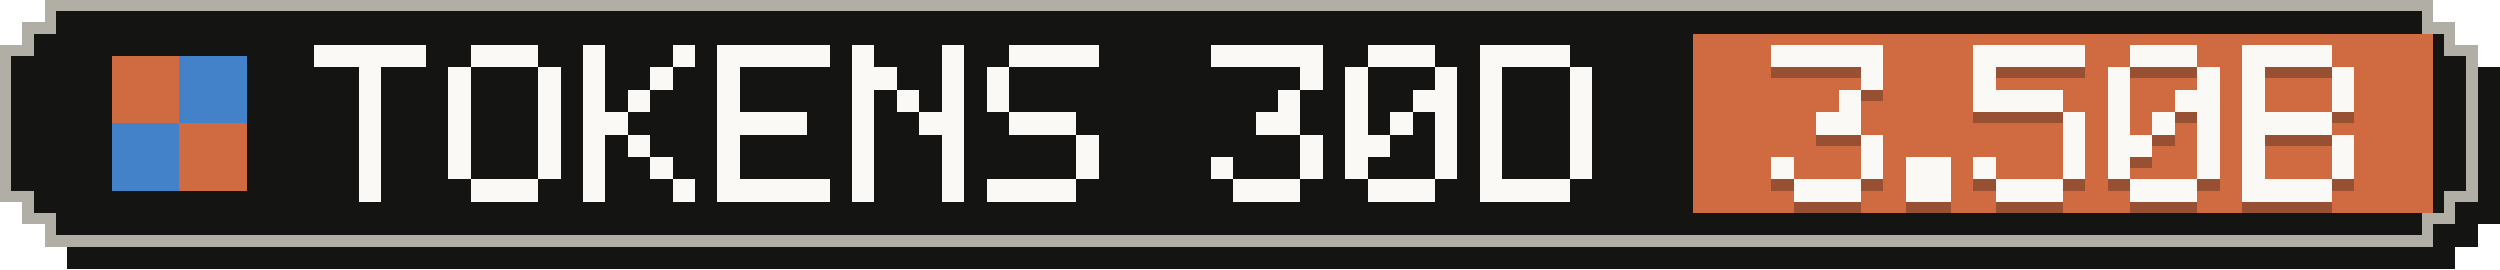
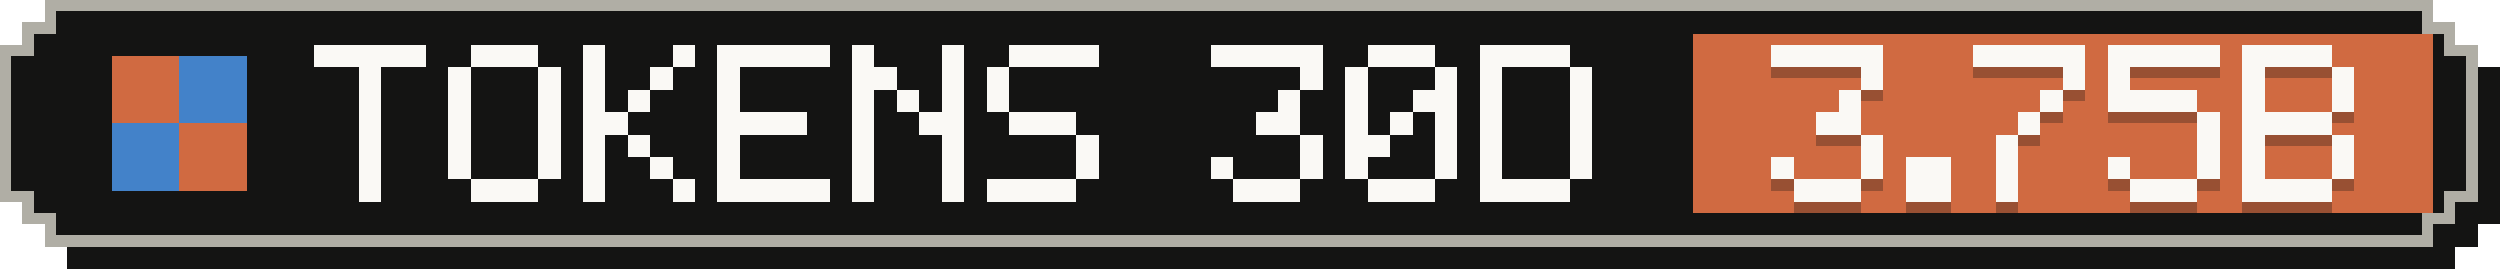
- <svg xmlns="http://www.w3.org/2000/svg" width="223" height="24" viewBox="0 0 223 24" role="img" aria-label="Tokens, last 30 days: 3.50B">
+ <svg xmlns="http://www.w3.org/2000/svg" width="223" height="24" viewBox="0 0 223 24" role="img" aria-label="Tokens, last 30 days: 3.75B">
  <g shape-rendering="crispEdges">
    <path fill="#141413" d="M6,2 H219 V4 H221 V6 H223 V20 H221 V22 H219 V24 H6 V22 H4 V20 H2 V6 H4 V4 H6 Z" />
    <path fill="#b0aea5" d="M4,0 H217 V2 H219 V4 H221 V18 H219 V20 H217 V22 H4 V20 H2 V18 H0 V4 H2 V2 H4 Z" />
    <path fill="#141413" d="M5,1 H216 V3 H218 V5 H220 V17 H218 V19 H216 V21 H5 V19 H3 V17 H1 V5 H3 V3 H5 Z" />
    <rect fill="#d06a41" x="151" y="3" width="66" height="16" />
    <g fill="#d06a41">
      <rect x="10" y="5" width="6" height="6" />
      <rect x="16" y="11" width="6" height="6" />
    </g>
    <g fill="#4382c9">
      <rect x="16" y="5" width="6" height="6" />
      <rect x="10" y="11" width="6" height="6" />
    </g>
    <g fill="#faf9f5">
      <rect x="28" y="4" width="10" height="2" />
      <rect x="32" y="6" width="2" height="2" />
      <rect x="32" y="8" width="2" height="2" />
      <rect x="32" y="10" width="2" height="2" />
      <rect x="32" y="12" width="2" height="2" />
      <rect x="32" y="14" width="2" height="2" />
      <rect x="32" y="16" width="2" height="2" />
      <rect x="42" y="4" width="6" height="2" />
      <rect x="40" y="6" width="2" height="2" />
      <rect x="48" y="6" width="2" height="2" />
      <rect x="40" y="8" width="2" height="2" />
      <rect x="48" y="8" width="2" height="2" />
      <rect x="40" y="10" width="2" height="2" />
      <rect x="48" y="10" width="2" height="2" />
      <rect x="40" y="12" width="2" height="2" />
      <rect x="48" y="12" width="2" height="2" />
      <rect x="40" y="14" width="2" height="2" />
      <rect x="48" y="14" width="2" height="2" />
      <rect x="42" y="16" width="6" height="2" />
      <rect x="52" y="4" width="2" height="2" />
      <rect x="60" y="4" width="2" height="2" />
      <rect x="52" y="6" width="2" height="2" />
      <rect x="58" y="6" width="2" height="2" />
      <rect x="52" y="8" width="2" height="2" />
      <rect x="56" y="8" width="2" height="2" />
      <rect x="52" y="10" width="4" height="2" />
      <rect x="52" y="12" width="2" height="2" />
      <rect x="56" y="12" width="2" height="2" />
      <rect x="52" y="14" width="2" height="2" />
      <rect x="58" y="14" width="2" height="2" />
      <rect x="52" y="16" width="2" height="2" />
      <rect x="60" y="16" width="2" height="2" />
      <rect x="64" y="4" width="10" height="2" />
      <rect x="64" y="6" width="2" height="2" />
      <rect x="64" y="8" width="2" height="2" />
      <rect x="64" y="10" width="8" height="2" />
      <rect x="64" y="12" width="2" height="2" />
      <rect x="64" y="14" width="2" height="2" />
      <rect x="64" y="16" width="10" height="2" />
      <rect x="76" y="4" width="2" height="2" />
      <rect x="84" y="4" width="2" height="2" />
      <rect x="76" y="6" width="4" height="2" />
      <rect x="84" y="6" width="2" height="2" />
      <rect x="76" y="8" width="2" height="2" />
      <rect x="80" y="8" width="2" height="2" />
      <rect x="84" y="8" width="2" height="2" />
      <rect x="76" y="10" width="2" height="2" />
      <rect x="82" y="10" width="4" height="2" />
      <rect x="76" y="12" width="2" height="2" />
      <rect x="84" y="12" width="2" height="2" />
      <rect x="76" y="14" width="2" height="2" />
      <rect x="84" y="14" width="2" height="2" />
      <rect x="76" y="16" width="2" height="2" />
      <rect x="84" y="16" width="2" height="2" />
      <rect x="90" y="4" width="8" height="2" />
      <rect x="88" y="6" width="2" height="2" />
      <rect x="88" y="8" width="2" height="2" />
      <rect x="90" y="10" width="6" height="2" />
      <rect x="96" y="12" width="2" height="2" />
      <rect x="96" y="14" width="2" height="2" />
      <rect x="88" y="16" width="8" height="2" />
      <rect x="108" y="4" width="10" height="2" />
      <rect x="116" y="6" width="2" height="2" />
      <rect x="114" y="8" width="2" height="2" />
      <rect x="112" y="10" width="4" height="2" />
      <rect x="116" y="12" width="2" height="2" />
      <rect x="108" y="14" width="2" height="2" />
      <rect x="116" y="14" width="2" height="2" />
      <rect x="110" y="16" width="6" height="2" />
      <rect x="122" y="4" width="6" height="2" />
      <rect x="120" y="6" width="2" height="2" />
      <rect x="128" y="6" width="2" height="2" />
      <rect x="120" y="8" width="2" height="2" />
      <rect x="126" y="8" width="4" height="2" />
      <rect x="120" y="10" width="2" height="2" />
      <rect x="124" y="10" width="2" height="2" />
      <rect x="128" y="10" width="2" height="2" />
      <rect x="120" y="12" width="4" height="2" />
      <rect x="128" y="12" width="2" height="2" />
      <rect x="120" y="14" width="2" height="2" />
      <rect x="128" y="14" width="2" height="2" />
      <rect x="122" y="16" width="6" height="2" />
      <rect x="132" y="4" width="8" height="2" />
      <rect x="132" y="6" width="2" height="2" />
      <rect x="140" y="6" width="2" height="2" />
      <rect x="132" y="8" width="2" height="2" />
      <rect x="140" y="8" width="2" height="2" />
      <rect x="132" y="10" width="2" height="2" />
      <rect x="140" y="10" width="2" height="2" />
      <rect x="132" y="12" width="2" height="2" />
      <rect x="140" y="12" width="2" height="2" />
      <rect x="132" y="14" width="2" height="2" />
      <rect x="140" y="14" width="2" height="2" />
      <rect x="132" y="16" width="8" height="2" />
    </g>
    <g fill="#141413" fill-opacity=".3">
      <rect x="158" y="5" width="10" height="2" />
      <rect x="166" y="7" width="2" height="2" />
      <rect x="164" y="9" width="2" height="2" />
      <rect x="162" y="11" width="4" height="2" />
      <rect x="166" y="13" width="2" height="2" />
      <rect x="158" y="15" width="2" height="2" />
      <rect x="166" y="15" width="2" height="2" />
      <rect x="160" y="17" width="6" height="2" />
      <rect x="170" y="15" width="4" height="2" />
      <rect x="170" y="17" width="4" height="2" />
      <rect x="176" y="5" width="10" height="2" />
-       <rect x="176" y="7" width="2" height="2" />
-       <rect x="176" y="9" width="8" height="2" />
-       <rect x="184" y="11" width="2" height="2" />
-       <rect x="184" y="13" width="2" height="2" />
-       <rect x="176" y="15" width="2" height="2" />
-       <rect x="184" y="15" width="2" height="2" />
-       <rect x="178" y="17" width="6" height="2" />
-       <rect x="190" y="5" width="6" height="2" />
+       <rect x="184" y="7" width="2" height="2" />
+       <rect x="182" y="9" width="2" height="2" />
+       <rect x="180" y="11" width="2" height="2" />
+       <rect x="178" y="13" width="2" height="2" />
+       <rect x="178" y="15" width="2" height="2" />
+       <rect x="178" y="17" width="2" height="2" />
+       <rect x="188" y="5" width="10" height="2" />
      <rect x="188" y="7" width="2" height="2" />
-       <rect x="196" y="7" width="2" height="2" />
-       <rect x="188" y="9" width="2" height="2" />
-       <rect x="194" y="9" width="4" height="2" />
-       <rect x="188" y="11" width="2" height="2" />
-       <rect x="192" y="11" width="2" height="2" />
+       <rect x="188" y="9" width="8" height="2" />
      <rect x="196" y="11" width="2" height="2" />
-       <rect x="188" y="13" width="4" height="2" />
      <rect x="196" y="13" width="2" height="2" />
      <rect x="188" y="15" width="2" height="2" />
      <rect x="196" y="15" width="2" height="2" />
      <rect x="190" y="17" width="6" height="2" />
      <rect x="200" y="5" width="8" height="2" />
      <rect x="200" y="7" width="2" height="2" />
      <rect x="208" y="7" width="2" height="2" />
      <rect x="200" y="9" width="2" height="2" />
      <rect x="208" y="9" width="2" height="2" />
      <rect x="200" y="11" width="8" height="2" />
      <rect x="200" y="13" width="2" height="2" />
      <rect x="208" y="13" width="2" height="2" />
      <rect x="200" y="15" width="2" height="2" />
      <rect x="208" y="15" width="2" height="2" />
      <rect x="200" y="17" width="8" height="2" />
    </g>
    <g fill="#faf9f5">
      <rect x="158" y="4" width="10" height="2" />
      <rect x="166" y="6" width="2" height="2" />
      <rect x="164" y="8" width="2" height="2" />
      <rect x="162" y="10" width="4" height="2" />
      <rect x="166" y="12" width="2" height="2" />
      <rect x="158" y="14" width="2" height="2" />
      <rect x="166" y="14" width="2" height="2" />
      <rect x="160" y="16" width="6" height="2" />
      <rect x="170" y="14" width="4" height="2" />
      <rect x="170" y="16" width="4" height="2" />
      <rect x="176" y="4" width="10" height="2" />
-       <rect x="176" y="6" width="2" height="2" />
-       <rect x="176" y="8" width="8" height="2" />
-       <rect x="184" y="10" width="2" height="2" />
-       <rect x="184" y="12" width="2" height="2" />
-       <rect x="176" y="14" width="2" height="2" />
-       <rect x="184" y="14" width="2" height="2" />
-       <rect x="178" y="16" width="6" height="2" />
-       <rect x="190" y="4" width="6" height="2" />
+       <rect x="184" y="6" width="2" height="2" />
+       <rect x="182" y="8" width="2" height="2" />
+       <rect x="180" y="10" width="2" height="2" />
+       <rect x="178" y="12" width="2" height="2" />
+       <rect x="178" y="14" width="2" height="2" />
+       <rect x="178" y="16" width="2" height="2" />
+       <rect x="188" y="4" width="10" height="2" />
      <rect x="188" y="6" width="2" height="2" />
-       <rect x="196" y="6" width="2" height="2" />
-       <rect x="188" y="8" width="2" height="2" />
-       <rect x="194" y="8" width="4" height="2" />
-       <rect x="188" y="10" width="2" height="2" />
-       <rect x="192" y="10" width="2" height="2" />
+       <rect x="188" y="8" width="8" height="2" />
      <rect x="196" y="10" width="2" height="2" />
-       <rect x="188" y="12" width="4" height="2" />
      <rect x="196" y="12" width="2" height="2" />
      <rect x="188" y="14" width="2" height="2" />
      <rect x="196" y="14" width="2" height="2" />
      <rect x="190" y="16" width="6" height="2" />
      <rect x="200" y="4" width="8" height="2" />
      <rect x="200" y="6" width="2" height="2" />
      <rect x="208" y="6" width="2" height="2" />
      <rect x="200" y="8" width="2" height="2" />
      <rect x="208" y="8" width="2" height="2" />
      <rect x="200" y="10" width="8" height="2" />
      <rect x="200" y="12" width="2" height="2" />
      <rect x="208" y="12" width="2" height="2" />
      <rect x="200" y="14" width="2" height="2" />
      <rect x="208" y="14" width="2" height="2" />
      <rect x="200" y="16" width="8" height="2" />
    </g>
  </g>
</svg>
